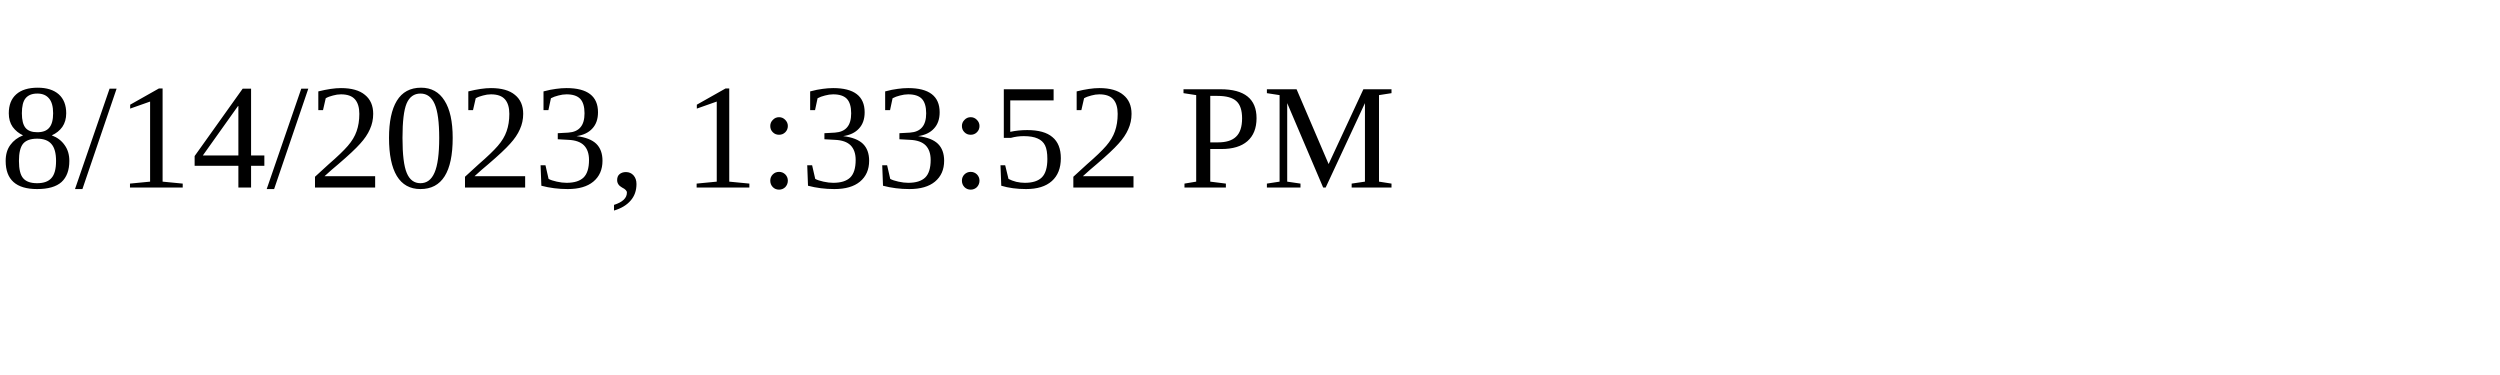
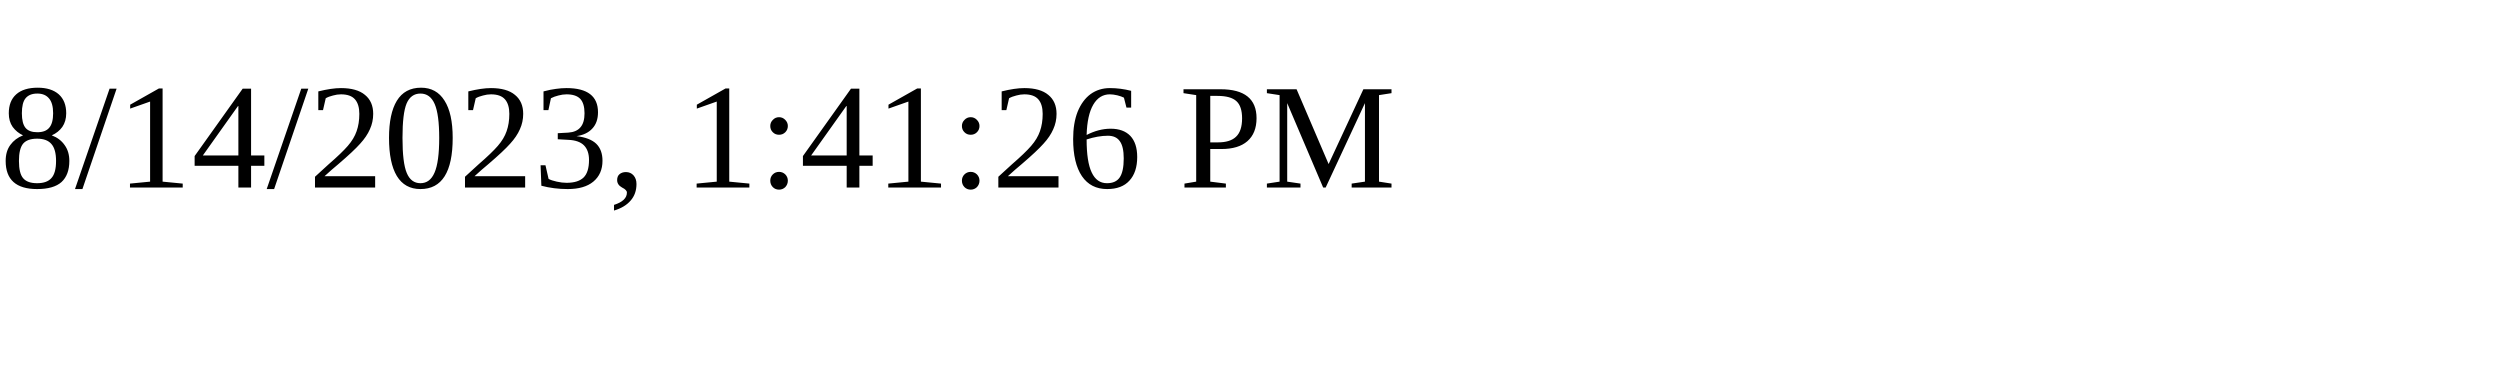
<svg xmlns="http://www.w3.org/2000/svg" height="30" width="200">
-   <text x="0" y="15">8/14/2023, 1:33:52 PM</text>
+   <text x="0" y="15">8/14/2023, 1:41:26 PM</text>
</svg>
